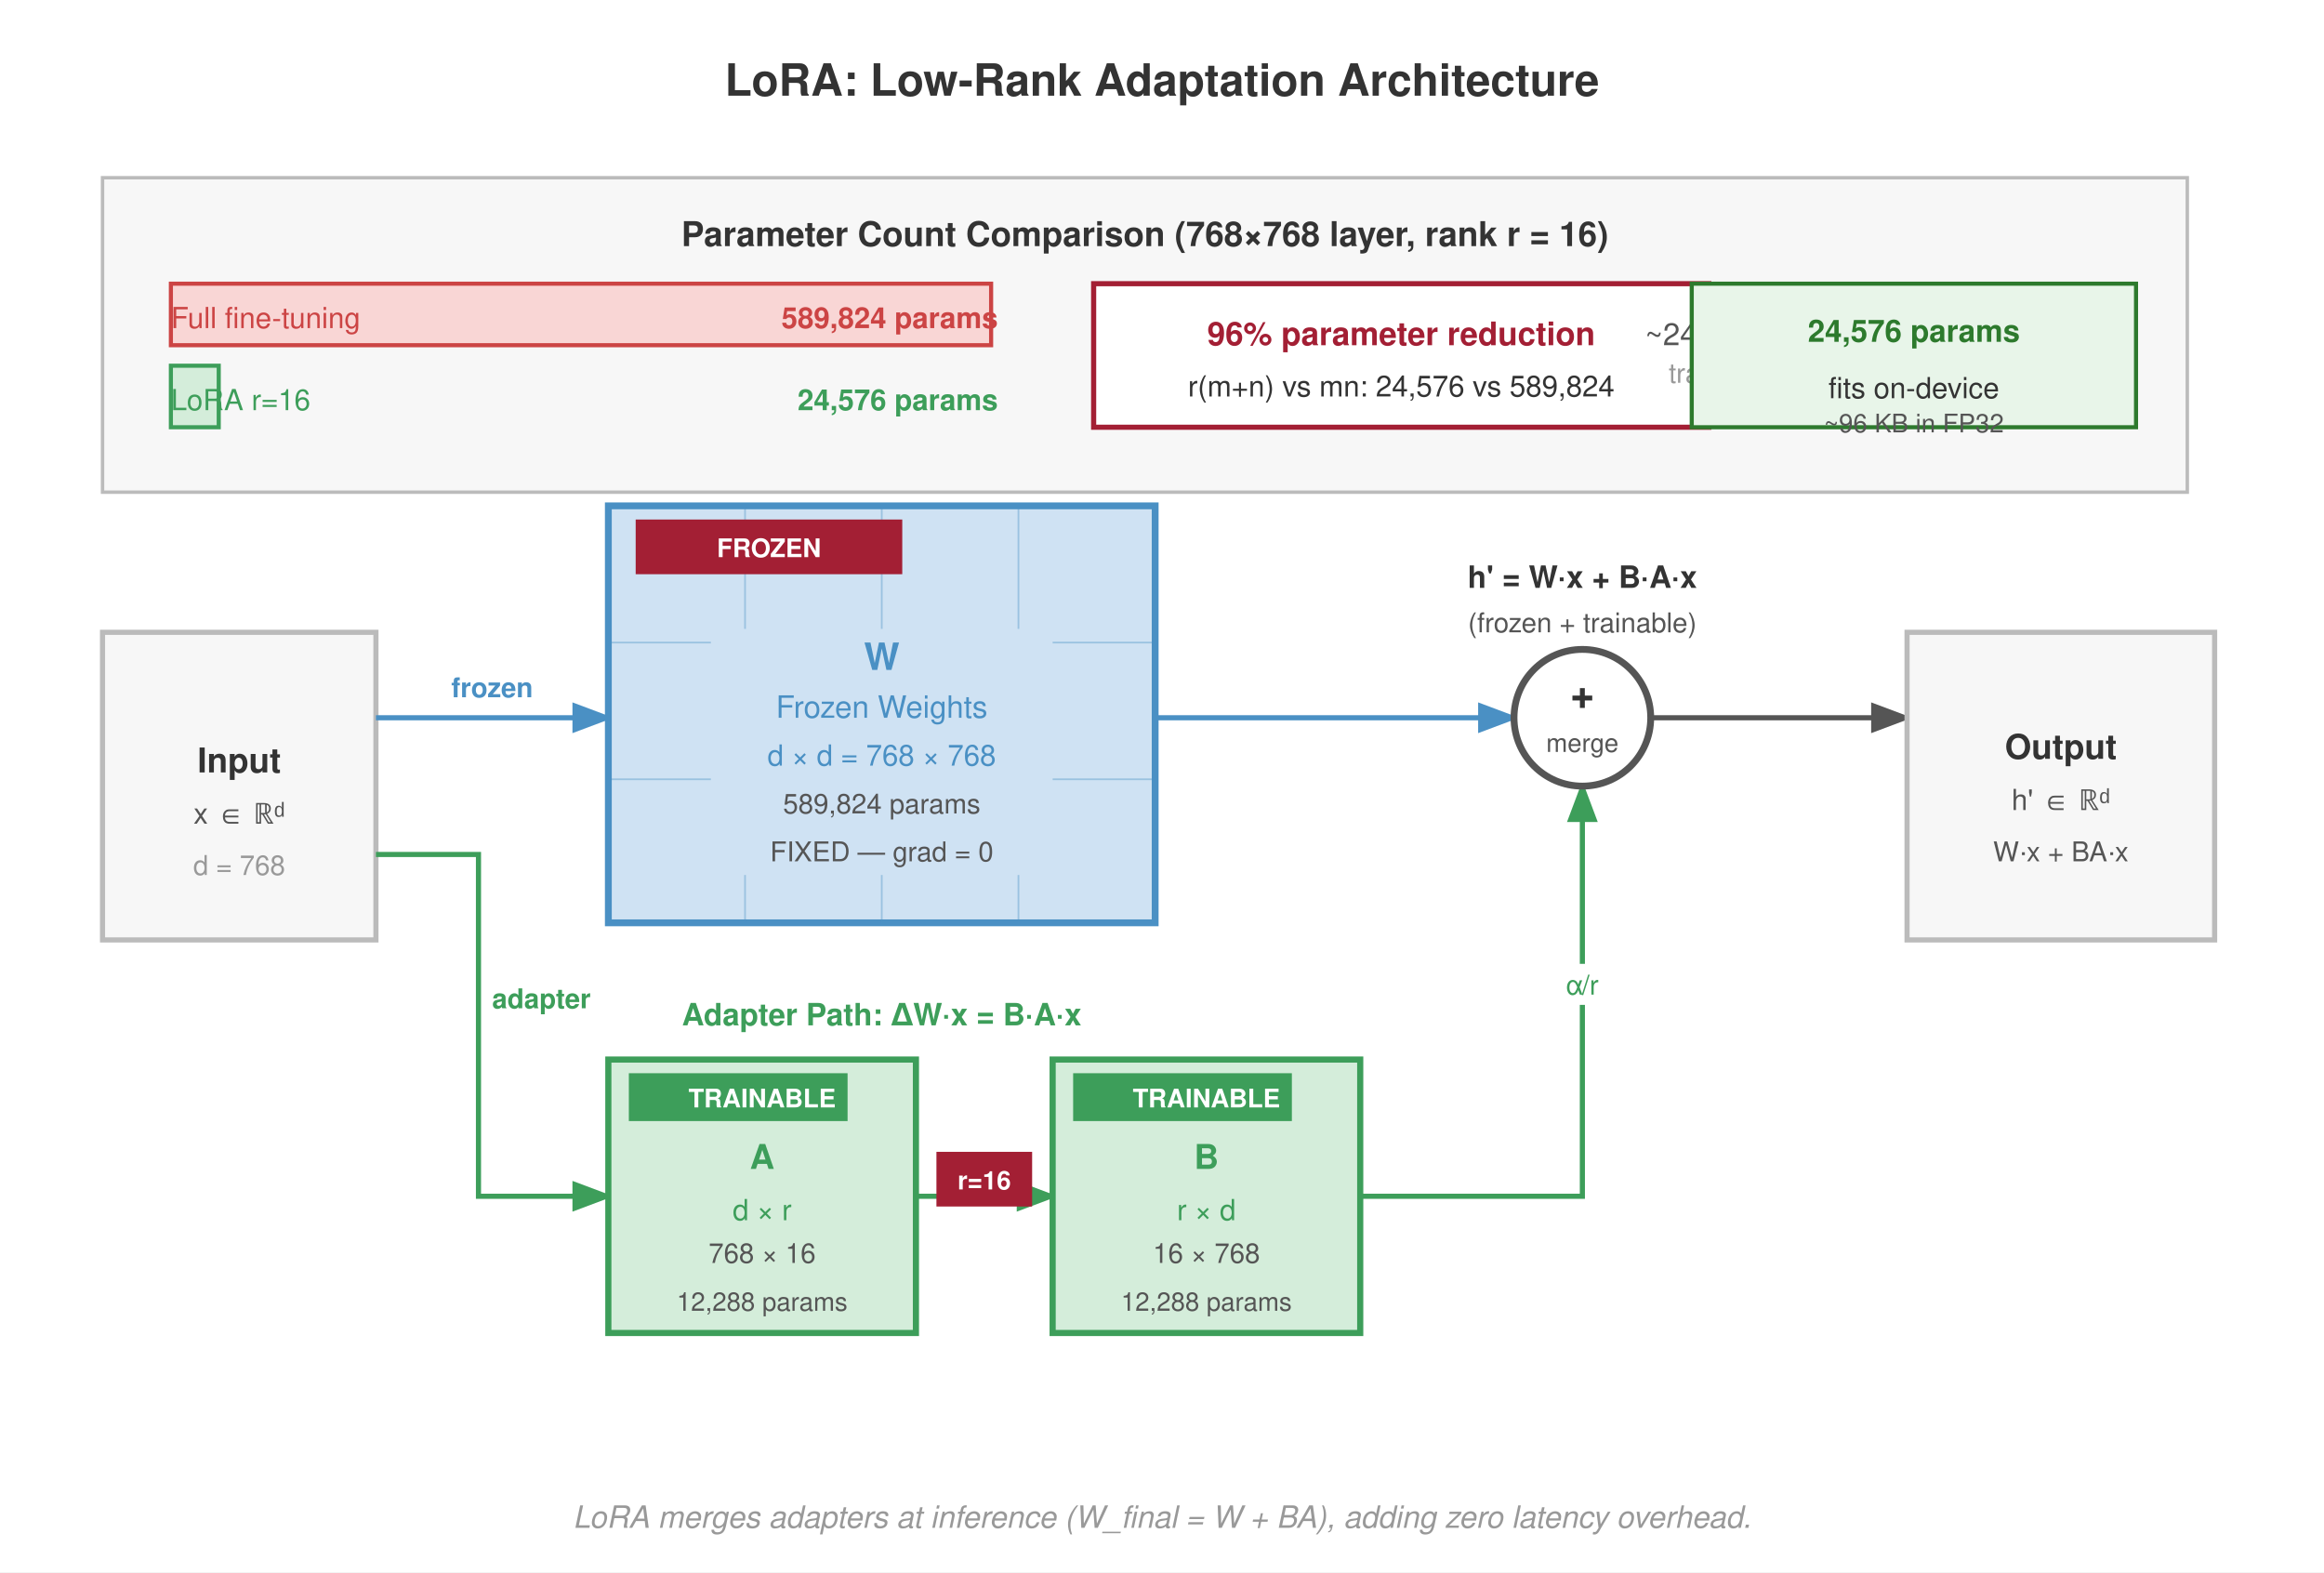
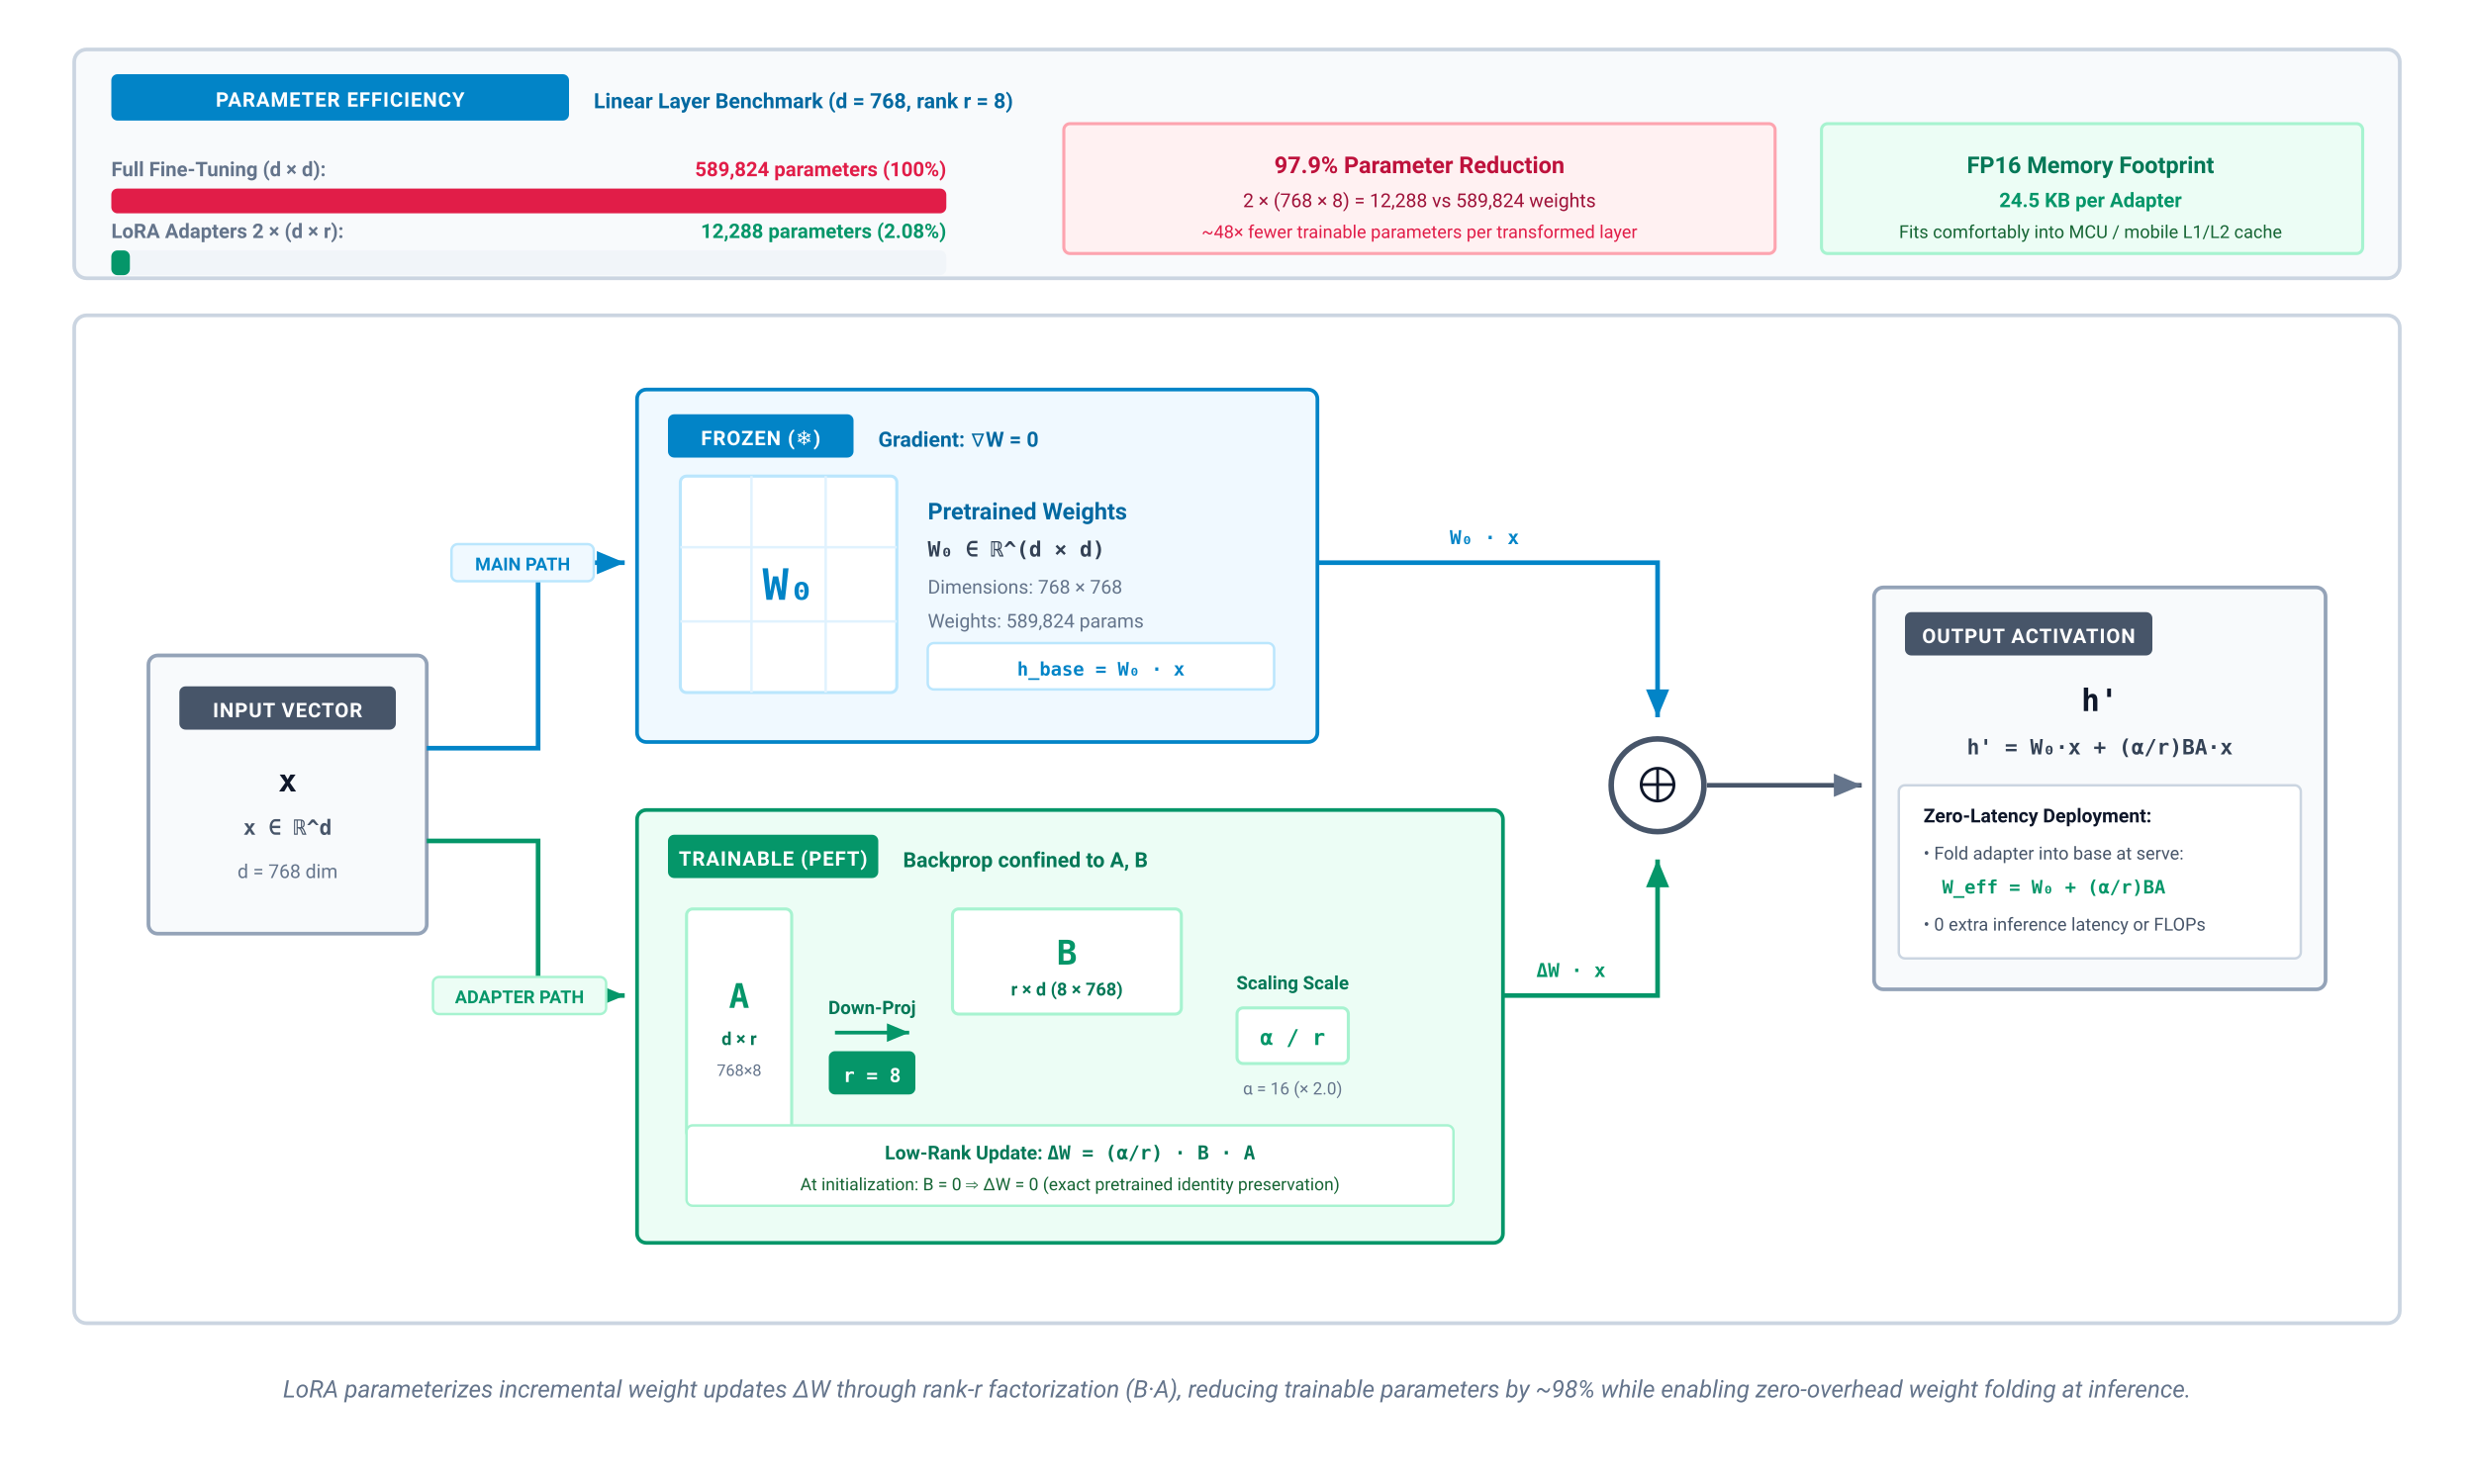
- <svg xmlns="http://www.w3.org/2000/svg" font-family="Helvetica Neue, Helvetica, Arial, sans-serif" viewBox="0 0 680 460">
-   <rect width="680" height="460" fill="#fff" />
+ <svg xmlns="http://www.w3.org/2000/svg" viewBox="0 0 800 480" width="100%" height="100%">
  <defs>
-     <marker id="arrow" markerWidth="8" markerHeight="6" refX="7" refY="3" orient="auto">
-       <path d="M0,0 L8,3 L0,6 Z" fill="#555" />
+     <marker id="arr-blue" markerWidth="7" markerHeight="6" refX="6" refY="3" orient="auto">
+       <polygon points="0 0.5, 6 3, 0 5.5" fill="#0284c7" />
    </marker>
-     <marker id="arrow-blue" markerWidth="8" markerHeight="6" refX="7" refY="3" orient="auto">
-       <path d="M0,0 L8,3 L0,6 Z" fill="#4a90c4" />
+     <marker id="arr-green" markerWidth="7" markerHeight="6" refX="6" refY="3" orient="auto">
+       <polygon points="0 0.5, 6 3, 0 5.5" fill="#059669" />
    </marker>
-     <marker id="arrow-green" markerWidth="8" markerHeight="6" refX="7" refY="3" orient="auto">
-       <path d="M0,0 L8,3 L0,6 Z" fill="#3d9e5a" />
-     </marker>
-     <marker id="arrow-red" markerWidth="8" markerHeight="6" refX="7" refY="3" orient="auto">
-       <path d="M0,0 L8,3 L0,6 Z" fill="#a31f34" />
+     <marker id="arr-slate" markerWidth="7" markerHeight="6" refX="6" refY="3" orient="auto">
+       <polygon points="0 0.5, 6 3, 0 5.5" fill="#64748b" />
    </marker>
  </defs>
-   <text x="340" y="28" font-size="13" font-weight="700" fill="#333" text-anchor="middle">LoRA: Low-Rank Adaptation Architecture</text>
-   <rect x="30" y="185" width="80" height="90" fill="#f7f7f7" stroke="#bbb" stroke-width="1.5" />
-   <text x="70" y="226" font-size="10" font-weight="700" fill="#333" text-anchor="middle">Input</text>
-   <text x="70" y="241" font-size="8.5" fill="#555" text-anchor="middle">x ∈ ℝᵈ</text>
-   <text x="70" y="256" font-size="8" fill="#999" text-anchor="middle">d = 768</text>
-   <line x1="110" y1="210" x2="178" y2="210" stroke="#4a90c4" stroke-width="1.5" marker-end="url(#arrow-blue)" />
-   <path d="M 110 250 L 140 250 L 140 350 L 178 350" fill="none" stroke="#3d9e5a" stroke-width="1.5" marker-end="url(#arrow-green)" />
-   <rect x="178" y="148" width="160" height="122" fill="#cfe2f3" stroke="#4a90c4" stroke-width="2" />
-   <line x1="218" y1="148" x2="218" y2="270" stroke="#4a90c4" stroke-width="0.5" opacity="0.4" />
-   <line x1="258" y1="148" x2="258" y2="270" stroke="#4a90c4" stroke-width="0.5" opacity="0.4" />
-   <line x1="298" y1="148" x2="298" y2="270" stroke="#4a90c4" stroke-width="0.5" opacity="0.4" />
-   <line x1="178" y1="188" x2="338" y2="188" stroke="#4a90c4" stroke-width="0.5" opacity="0.4" />
-   <line x1="178" y1="228" x2="338" y2="228" stroke="#4a90c4" stroke-width="0.5" opacity="0.4" />
-   <rect x="208" y="184" width="100" height="72" fill="#cfe2f3" />
-   <text x="258" y="196" font-size="11" font-weight="700" fill="#4a90c4" text-anchor="middle">W</text>
-   <text x="258" y="210" font-size="9" fill="#4a90c4" text-anchor="middle">Frozen Weights</text>
-   <text x="258" y="224" font-size="8.5" fill="#4a90c4" text-anchor="middle">d × d = 768 × 768</text>
-   <text x="258" y="238" font-size="8" fill="#555" text-anchor="middle">589,824 params</text>
-   <text x="258" y="252" font-size="8" fill="#555" text-anchor="middle">FIXED — grad = 0</text>
-   <rect x="186" y="152" width="78" height="16" fill="#a31f34" />
-   <text x="225" y="163" font-size="7.5" font-weight="700" fill="#fff" text-anchor="middle">FROZEN</text>
-   <line x1="338" y1="210" x2="443" y2="210" stroke="#4a90c4" stroke-width="1.5" marker-end="url(#arrow-blue)" />
-   <rect x="178" y="310" width="90" height="80" fill="#d4edda" stroke="#3d9e5a" stroke-width="1.8" />
-   <text x="223" y="342" font-size="10" font-weight="700" fill="#3d9e5a" text-anchor="middle">A</text>
-   <text x="223" y="357" font-size="8.5" fill="#3d9e5a" text-anchor="middle">d × r</text>
-   <text x="223" y="369.5" font-size="8" fill="#555" text-anchor="middle">768 × 16</text>
-   <text x="223" y="383.5" font-size="7.5" fill="#555" text-anchor="middle">12,288 params</text>
-   <rect x="184" y="314" width="64" height="14" fill="#3d9e5a" />
-   <text x="223" y="324" font-size="7.5" font-weight="700" fill="#fff" text-anchor="middle">TRAINABLE</text>
-   <line x1="268" y1="350" x2="308" y2="350" stroke="#3d9e5a" stroke-width="1.5" marker-end="url(#arrow-green)" />
-   <rect x="274" y="337" width="28" height="16" fill="#a31f34" />
-   <text x="288" y="348" font-size="7.5" font-weight="700" fill="#fff" text-anchor="middle">r=16</text>
-   <rect x="308" y="310" width="90" height="80" fill="#d4edda" stroke="#3d9e5a" stroke-width="1.8" />
-   <text x="353" y="342" font-size="10" font-weight="700" fill="#3d9e5a" text-anchor="middle">B</text>
-   <text x="353" y="357" font-size="8.5" fill="#3d9e5a" text-anchor="middle">r × d</text>
-   <text x="353" y="369.5" font-size="8" fill="#555" text-anchor="middle">16 × 768</text>
-   <text x="353" y="383.5" font-size="7.5" fill="#555" text-anchor="middle">12,288 params</text>
-   <rect x="314" y="314" width="64" height="14" fill="#3d9e5a" />
-   <text x="353" y="324" font-size="7.5" font-weight="700" fill="#fff" text-anchor="middle">TRAINABLE</text>
-   <path d="M 398 350 L 463 350 L 463 230" fill="none" stroke="#3d9e5a" stroke-width="1.5" marker-end="url(#arrow-green)" />
-   <rect x="453" y="282" width="20" height="12" fill="#fff" />
-   <text x="463" y="291" font-size="8" fill="#3d9e5a" text-anchor="middle">α/r</text>
-   <circle cx="463" cy="210" r="20" fill="#fff" stroke="#555" stroke-width="2" />
-   <text x="463" y="207" font-size="12" fill="#333" text-anchor="middle" font-weight="700">+</text>
-   <text x="463" y="220" font-size="7.5" fill="#555" text-anchor="middle">merge</text>
-   <line x1="483" y1="210" x2="558" y2="210" stroke="#555" stroke-width="1.5" marker-end="url(#arrow)" />
-   <rect x="558" y="185" width="90" height="90" fill="#f7f7f7" stroke="#bbb" stroke-width="1.5" />
-   <text x="603" y="222" font-size="10" font-weight="700" fill="#333" text-anchor="middle">Output</text>
-   <text x="603" y="237" font-size="8.5" fill="#555" text-anchor="middle">h' ∈ ℝᵈ</text>
-   <text x="603" y="252" font-size="8" fill="#555" text-anchor="middle">W·x + BA·x</text>
-   <text x="258" y="138" font-size="9" fill="#4a90c4" text-anchor="middle" font-weight="700">Main Path: h = W·x</text>
-   <text x="258" y="300" font-size="9" fill="#3d9e5a" text-anchor="middle" font-weight="700">Adapter Path: ΔW·x = B·A·x</text>
-   <text x="463" y="172" font-size="9" fill="#333" text-anchor="middle" font-weight="700">h' = W·x + B·A·x</text>
-   <text x="463" y="185" font-size="8" fill="#555" text-anchor="middle">(frozen + trainable)</text>
-   <rect x="30" y="52" width="610" height="92" fill="#f7f7f7" stroke="#bbb" stroke-width="1" />
-   <text x="335" y="72" font-size="10" font-weight="700" fill="#333" text-anchor="middle">Parameter Count Comparison (768×768 layer, rank r = 16)</text>
-   <rect x="50" y="83" width="240" height="18" fill="#f9d6d5" stroke="#c44" stroke-width="1.2" />
-   <text x="50" y="96" font-size="8.5" fill="#c44" text-anchor="start">Full fine-tuning</text>
-   <text x="292" y="96" font-size="8.5" font-weight="700" fill="#c44" text-anchor="end">589,824 params</text>
-   <rect x="50" y="107" width="14" height="18" fill="#d4edda" stroke="#3d9e5a" stroke-width="1.2" />
-   <text x="50" y="120" font-size="8.5" fill="#3d9e5a" text-anchor="start">LoRA r=16</text>
-   <text x="292" y="120" font-size="8.5" font-weight="700" fill="#3d9e5a" text-anchor="end">24,576 params</text>
-   <rect x="320" y="83" width="180" height="42" fill="#fff" stroke="#a31f34" stroke-width="1.5" />
-   <text x="410" y="101" font-size="9.5" font-weight="700" fill="#a31f34" text-anchor="middle">96% parameter reduction</text>
-   <text x="410" y="116" font-size="8.5" fill="#333" text-anchor="middle">r(m+n) vs mn: 24,576 vs 589,824</text>
-   <text x="518" y="101" font-size="9" fill="#555" text-anchor="middle">~24$\times$ fewer</text>
-   <text x="518" y="112" font-size="8" fill="#999" text-anchor="middle">trainable params</text>
-   <rect x="495" y="83" width="130" height="42" fill="#e8f5e9" stroke="#2d7a2d" stroke-width="1.2" />
-   <text x="560" y="100" font-size="9" font-weight="700" fill="#2d7a2d" text-anchor="middle">24,576 params</text>
-   <text x="560" y="116.5" font-size="8.5" fill="#333" text-anchor="middle">fits on-device</text>
-   <text x="560" y="126.5" font-size="7.5" fill="#555" text-anchor="middle">~96 KB in FP32</text>
-   <text x="144" y="204" font-size="8" fill="#4a90c4" font-weight="700" text-anchor="middle">frozen</text>
-   <text x="144" y="295" font-size="8" fill="#3d9e5a" font-weight="700" text-anchor="start">adapter</text>
-   <text x="340" y="447" font-size="9" fill="#999" text-anchor="middle" font-style="italic">LoRA merges adapters at inference (W_final = W + BA), adding zero latency overhead.</text>
+   <style>
+     text { font-family: system-ui, -apple-system, 'Segoe UI', Roboto, Helvetica, Arial, sans-serif; }
+     .badge-txt { font-size: 6.5px; font-weight: 700; fill: #ffffff; letter-spacing: 0.3px; }
+     .hdr-txt { font-size: 7.2px; font-weight: 700; }
+     .sub-txt { font-size: 6.2px; }
+     .math-txt { font-family: 'SF Mono', Menlo, Monaco, Consolas, monospace; }
+   </style>
+   <rect width="100%" height="100%" fill="#ffffff" />
+   <g transform="translate(24, 16)">
+     <rect x="0" y="0" width="752" height="74" rx="4" fill="#f8fafc" stroke="#cbd5e1" stroke-width="1.2" />
+     <rect x="12" y="8" width="148" height="15" rx="2" fill="#0284c7" />
+     <text x="86" y="18.5" text-anchor="middle" class="badge-txt">PARAMETER EFFICIENCY</text>
+     <text x="168" y="19" font-size="6.8" font-weight="600" fill="#0369a1">Linear Layer Benchmark (d = 768, rank r = 8)</text>
+     <g transform="translate(12, 30)">
+       <text x="0" y="11" font-size="6.5" font-weight="600" fill="#64748b">Full Fine-Tuning (d × d):</text>
+       <text x="270" y="11" text-anchor="end" font-size="6.5" font-weight="700" fill="#e11d48">589,824 parameters (100%)</text>
+       <rect x="0" y="15" width="270" height="8" rx="2" fill="#f1f5f9" />
+       <rect x="0" y="15" width="270" height="8" rx="2" fill="#e11d48" />
+     </g>
+     <g transform="translate(12, 50)">
+       <text x="0" y="11" font-size="6.5" font-weight="600" fill="#64748b">LoRA Adapters 2 × (d × r):</text>
+       <text x="270" y="11" text-anchor="end" font-size="6.5" font-weight="700" fill="#059669">12,288 parameters (2.08%)</text>
+       <rect x="0" y="15" width="270" height="8" rx="2" fill="#f1f5f9" />
+       <rect x="0" y="15" width="6" height="8" rx="2" fill="#059669" />
+     </g>
+     <g transform="translate(320, 24)">
+       <rect x="0" y="0" width="230" height="42" rx="2" fill="#fff1f2" stroke="#fda4af" stroke-width="1" />
+       <text x="115" y="16" text-anchor="middle" font-size="7.5" font-weight="700" fill="#be123c">97.9% Parameter Reduction</text>
+       <text x="115" y="27" text-anchor="middle" font-size="6.2" fill="#9f1239">2 × (768 × 8) = 12,288 vs 589,824 weights</text>
+       <text x="115" y="37" text-anchor="middle" font-size="5.8" fill="#e11d48">~48× fewer trainable parameters per transformed layer</text>
+     </g>
+     <g transform="translate(565, 24)">
+       <rect x="0" y="0" width="175" height="42" rx="2" fill="#ecfdf5" stroke="#a7f3d0" stroke-width="1" />
+       <text x="87" y="16" text-anchor="middle" font-size="7.5" font-weight="700" fill="#047857">FP16 Memory Footprint</text>
+       <text x="87" y="27" text-anchor="middle" font-size="6.5" font-weight="700" fill="#059669">24.5 KB per Adapter</text>
+       <text x="87" y="37" text-anchor="middle" font-size="5.8" fill="#166534">Fits comfortably into MCU / mobile L1/L2 cache</text>
+     </g>
+   </g>
+   <g transform="translate(24, 102)">
+     <rect x="0" y="0" width="752" height="326" rx="4" fill="#ffffff" stroke="#cbd5e1" stroke-width="1.2" />
+     <g transform="translate(24, 110)">
+       <rect x="0" y="0" width="90" height="90" rx="3" fill="#f8fafc" stroke="#94a3b8" stroke-width="1.2" />
+       <rect x="10" y="10" width="70" height="14" rx="2" fill="#475569" />
+       <text x="45" y="20" text-anchor="middle" class="badge-txt">INPUT VECTOR</text>
+       <text x="45" y="44" text-anchor="middle" font-size="10" font-weight="700" fill="#0f172a" class="math-txt">x</text>
+       <text x="45" y="58" text-anchor="middle" font-size="6.8" font-weight="600" fill="#475569" class="math-txt">x ∈ ℝ^d</text>
+       <text x="45" y="72" text-anchor="middle" font-size="6.2" fill="#64748b">d = 768 dim</text>
+     </g>
+     <path d="M 114,140 L 150,140 L 150,80 L 178,80" fill="none" stroke="#0284c7" stroke-width="1.5" marker-end="url(#arr-blue)" />
+     <rect x="122" y="74" width="46" height="12" rx="2" fill="#f0f9ff" stroke="#bae6fd" stroke-width="0.8" />
+     <text x="145" y="82.5" text-anchor="middle" font-size="5.8" font-weight="700" fill="#0284c7">MAIN PATH</text>
+     <path d="M 114,170 L 150,170 L 150,220 L 178,220" fill="none" stroke="#059669" stroke-width="1.5" marker-end="url(#arr-green)" />
+     <rect x="116" y="214" width="56" height="12" rx="2" fill="#ecfdf5" stroke="#a7f3d0" stroke-width="0.8" />
+     <text x="144" y="222.5" text-anchor="middle" font-size="5.8" font-weight="700" fill="#059669">ADAPTER PATH</text>
+     <g transform="translate(182, 24)">
+       <rect x="0" y="0" width="220" height="114" rx="3" fill="#f0f9ff" stroke="#0284c7" stroke-width="1.2" />
+       <rect x="10" y="8" width="60" height="14" rx="2" fill="#0284c7" />
+       <text x="40" y="18" text-anchor="middle" class="badge-txt">FROZEN (❄)</text>
+       <text x="78" y="18.5" font-size="6.8" font-weight="600" fill="#0369a1">Gradient: ∇W = 0</text>
+       <g transform="translate(14, 28)">
+         <rect x="0" y="0" width="70" height="70" rx="2" fill="#ffffff" stroke="#bae6fd" stroke-width="1" />
+         <line x1="23" y1="0" x2="23" y2="70" stroke="#e0f2fe" stroke-width="0.8" />
+         <line x1="47" y1="0" x2="47" y2="70" stroke="#e0f2fe" stroke-width="0.8" />
+         <line x1="0" y1="23" x2="70" y2="23" stroke="#e0f2fe" stroke-width="0.8" />
+         <line x1="0" y1="47" x2="70" y2="47" stroke="#e0f2fe" stroke-width="0.8" />
+         <text x="35" y="40" text-anchor="middle" font-size="14" font-weight="700" fill="#0284c7" class="math-txt">W₀</text>
+       </g>
+       <g transform="translate(94, 30)">
+         <text x="0" y="12" font-size="7.5" font-weight="700" fill="#0369a1">Pretrained Weights</text>
+         <text x="0" y="24" font-size="6.8" font-weight="600" fill="#334155" class="math-txt">W₀ ∈ ℝ^(d × d)</text>
+         <text x="0" y="36" font-size="6.2" fill="#64748b">Dimensions: 768 × 768</text>
+         <text x="0" y="47" font-size="6.2" fill="#64748b">Weights: 589,824 params</text>
+         <rect x="0" y="52" width="112" height="15" rx="2" fill="#ffffff" stroke="#bae6fd" stroke-width="0.8" />
+         <text x="56" y="62.5" text-anchor="middle" font-size="6" font-weight="700" fill="#0284c7" class="math-txt">h_base = W₀ · x</text>
+       </g>
+     </g>
+     <path d="M 402,80 L 512,80 L 512,130" fill="none" stroke="#0284c7" stroke-width="1.5" marker-end="url(#arr-blue)" />
+     <text x="456" y="74" text-anchor="middle" font-size="6.2" font-weight="600" fill="#0284c7" class="math-txt">W₀ · x</text>
+     <g transform="translate(182, 160)">
+       <rect x="0" y="0" width="280" height="140" rx="3" fill="#ecfdf5" stroke="#059669" stroke-width="1.2" />
+       <rect x="10" y="8" width="68" height="14" rx="2" fill="#059669" />
+       <text x="44" y="18" text-anchor="middle" class="badge-txt">TRAINABLE (PEFT)</text>
+       <text x="86" y="18.5" font-size="6.8" font-weight="600" fill="#047857">Backprop confined to A, B</text>
+       <g transform="translate(16, 32)">
+         <rect x="0" y="0" width="34" height="74" rx="2" fill="#ffffff" stroke="#a7f3d0" stroke-width="1" />
+         <text x="17" y="32" text-anchor="middle" font-size="11" font-weight="700" fill="#059669" class="math-txt">A</text>
+         <text x="17" y="44" text-anchor="middle" font-size="5.8" font-weight="600" fill="#047857">d × r</text>
+         <text x="17" y="54" text-anchor="middle" font-size="5.2" fill="#64748b">768×8</text>
+         <rect x="0" y="78" width="34" height="12" rx="2" fill="#dcfce7" />
+         <text x="17" y="86.5" text-anchor="middle" font-size="5" font-weight="700" fill="#15803d">Gaussian</text>
+       </g>
+       <g transform="translate(62, 54)">
+         <text x="14" y="12" text-anchor="middle" font-size="6" font-weight="700" fill="#047857">Down-Proj</text>
+         <line x1="2" y1="18" x2="26" y2="18" stroke="#059669" stroke-width="1.2" marker-end="url(#arr-green)" />
+         <rect x="0" y="24" width="28" height="14" rx="2" fill="#059669" />
+         <text x="14" y="34" text-anchor="middle" font-size="6.2" font-weight="700" fill="#ffffff" class="math-txt">r = 8</text>
+       </g>
+       <g transform="translate(102, 32)">
+         <rect x="0" y="0" width="74" height="34" rx="2" fill="#ffffff" stroke="#a7f3d0" stroke-width="1" />
+         <text x="37" y="18" text-anchor="middle" font-size="11" font-weight="700" fill="#059669" class="math-txt">B</text>
+         <text x="37" y="28" text-anchor="middle" font-size="5.8" font-weight="600" fill="#047857">r × d (8 × 768)</text>
+         <rect x="0" y="78" width="74" height="12" rx="2" fill="#dcfce7" />
+         <text x="37" y="86.5" text-anchor="middle" font-size="5.2" font-weight="700" fill="#15803d">Zero Init (B = 0)</text>
+       </g>
+       <g transform="translate(188, 48)">
+         <text x="24" y="10" text-anchor="middle" font-size="6" font-weight="700" fill="#047857">Scaling Scale</text>
+         <rect x="6" y="16" width="36" height="18" rx="2" fill="#ffffff" stroke="#a7f3d0" stroke-width="1" />
+         <text x="24" y="28" text-anchor="middle" font-size="7" font-weight="700" fill="#059669" class="math-txt">α / r</text>
+         <text x="24" y="44" text-anchor="middle" font-size="5.5" fill="#64748b">α = 16 (× 2.0)</text>
+       </g>
+       <g transform="translate(16, 102)">
+         <rect x="0" y="0" width="248" height="26" rx="2" fill="#ffffff" stroke="#a7f3d0" stroke-width="0.8" />
+         <text x="124" y="11" text-anchor="middle" font-size="6.2" font-weight="700" fill="#047857">
+           Low-Rank Update: <tspan class="math-txt">ΔW = (α/r) · B · A</tspan>
+         </text>
+         <text x="124" y="21" text-anchor="middle" font-size="5.6" fill="#166534">
+           At initialization: B = 0 ⇒ ΔW = 0 (exact pretrained identity preservation)
+         </text>
+       </g>
+     </g>
+     <path d="M 462,220 L 512,220 L 512,176" fill="none" stroke="#059669" stroke-width="1.5" marker-end="url(#arr-green)" />
+     <text x="484" y="214" text-anchor="middle" font-size="6.2" font-weight="600" fill="#059669" class="math-txt">ΔW · x</text>
+     <g transform="translate(497, 137)">
+       <circle cx="15" cy="15" r="15" fill="#ffffff" stroke="#475569" stroke-width="1.8" />
+       <text x="15" y="20.5" text-anchor="middle" font-size="16" font-weight="700" fill="#0f172a">⊕</text>
+     </g>
+     <line x1="528" y1="152" x2="578" y2="152" stroke="#475569" stroke-width="1.5" marker-end="url(#arr-slate)" />
+     <g transform="translate(582, 88)">
+       <rect x="0" y="0" width="146" height="130" rx="3" fill="#f8fafc" stroke="#94a3b8" stroke-width="1.2" />
+       <rect x="10" y="8" width="80" height="14" rx="2" fill="#475569" />
+       <text x="50" y="18" text-anchor="middle" class="badge-txt">OUTPUT ACTIVATION</text>
+       <text x="73" y="40" text-anchor="middle" font-size="10" font-weight="700" fill="#0f172a" class="math-txt">h'</text>
+       <text x="73" y="54" text-anchor="middle" font-size="6.8" font-weight="600" fill="#334155" class="math-txt">h' = W₀·x + (α/r)BA·x</text>
+       <g transform="translate(8, 64)">
+         <rect x="0" y="0" width="130" height="56" rx="2" fill="#ffffff" stroke="#cbd5e1" stroke-width="0.8" />
+         <text x="8" y="12" font-size="6.2" font-weight="700" fill="#0f172a">Zero-Latency Deployment:</text>
+         <text x="8" y="24" font-size="5.8" fill="#475569">• Fold adapter into base at serve:</text>
+         <text x="14" y="35" font-size="6" font-weight="700" fill="#059669" class="math-txt">W_eff = W₀ + (α/r)BA</text>
+         <text x="8" y="47" font-size="5.8" fill="#475569">• 0 extra inference latency or FLOPs</text>
+       </g>
+     </g>
+   </g>
+   <text x="400" y="452" text-anchor="middle" font-size="7.8" fill="#64748b" font-style="italic">
+     LoRA parameterizes incremental weight updates ΔW through rank-r factorization (B·A), reducing trainable parameters by ~98% while enabling zero-overhead weight folding at inference.
+   </text>
</svg>
